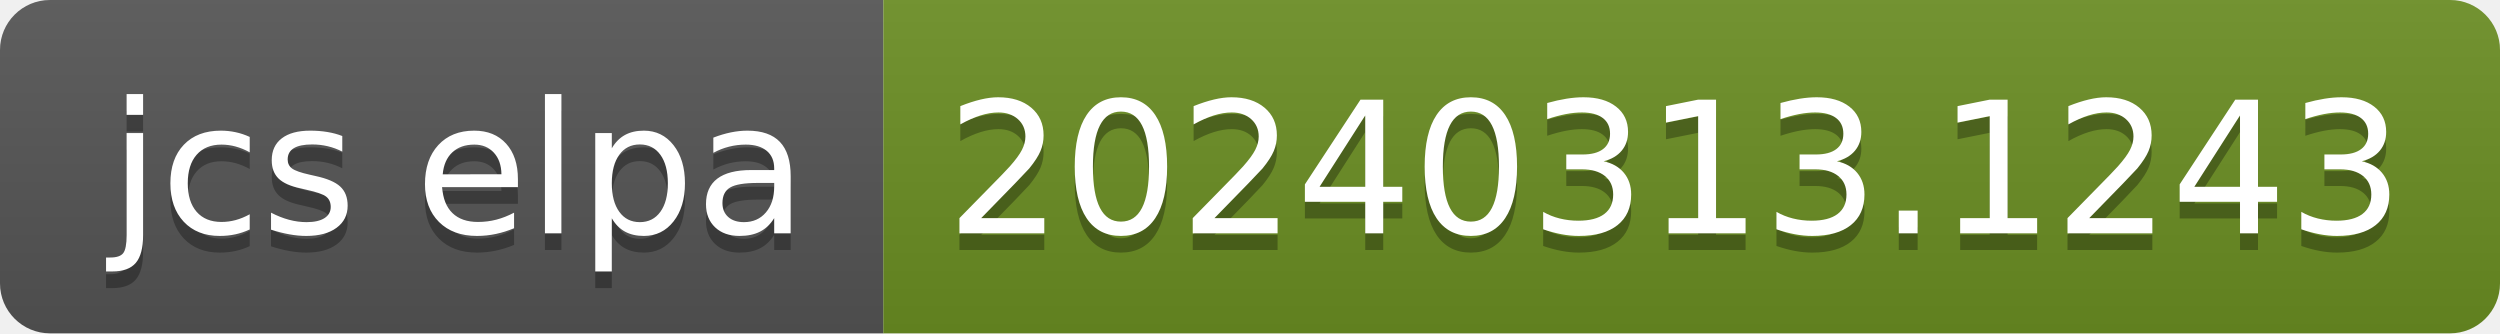
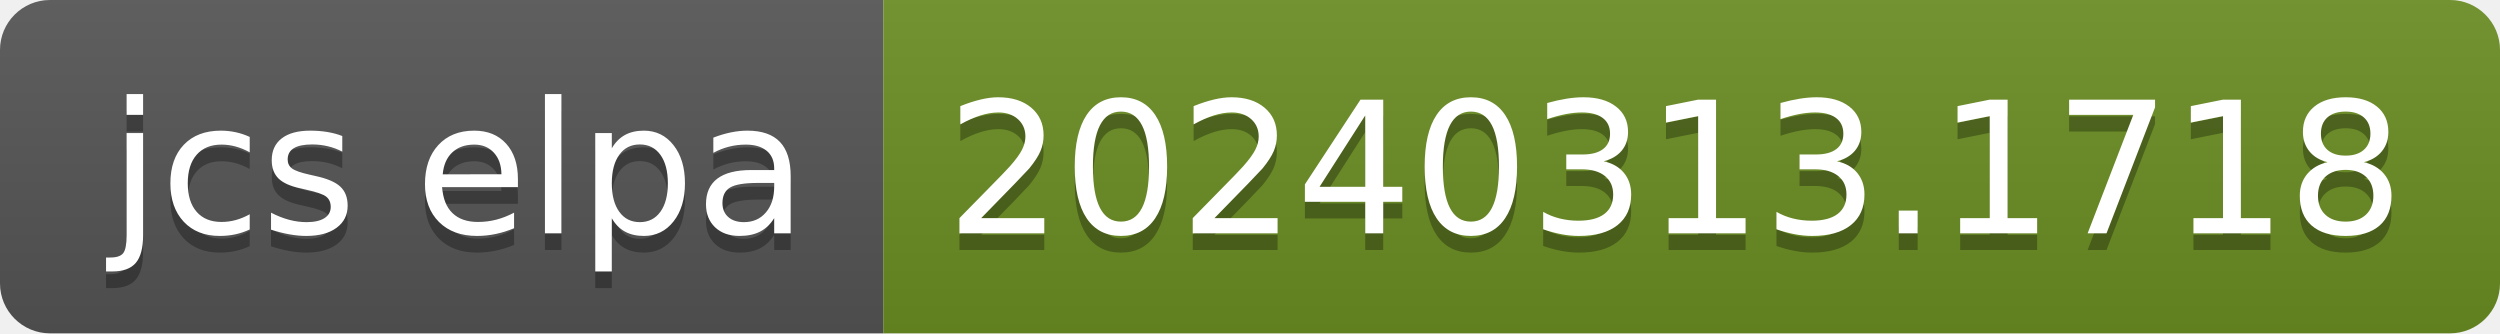
- <svg xmlns="http://www.w3.org/2000/svg" width="150" height="20" role="img" aria-label="jcs elpa: 20240313.1243">
+ <svg xmlns="http://www.w3.org/2000/svg" width="150" height="20" role="img" aria-label="jcs elpa: 20240313.1718">
  <linearGradient id="s" x2="0" y2="100%">
    <stop offset="0" stop-color="#bbb" stop-opacity=".1" />
    <stop offset="1" stop-opacity=".1" />
  </linearGradient>
  <clipPath id="r">
    <rect width="150" height="20" rx="3" fill="#fff" />
  </clipPath>
  <g clip-path="url(#r)">
    <rect width="53" height="20" fill="#555" />
    <rect x="53" width="97" height="20" fill="#6b8e23" />
    <rect width="150" height="20" fill="url(#s)" />
  </g>
  <g fill="#fff" text-anchor="middle" font-family="Verdana,Geneva,DejaVu Sans,sans-serif" text-rendering="geometricPrecision" font-size="110">
    <text aria-hidden="true" x="275" y="150" fill="#010101" fill-opacity=".3" transform="scale(.1)" textLength="430">jcs elpa</text>
    <text x="275" y="140" transform="scale(.1)" fill="#fff" textLength="430">jcs elpa</text>
-     <text aria-hidden="true" x="1005" y="150" fill="#010101" fill-opacity=".3" transform="scale(.1)" textLength="870">20240313.1243</text>
-     <text x="1005" y="140" transform="scale(.1)" fill="#fff" textLength="870">20240313.1243</text>
+     <text aria-hidden="true" x="1005" y="150" fill="#010101" fill-opacity=".3" transform="scale(.1)" textLength="870">20240313.1718</text>
+     <text x="1005" y="140" transform="scale(.1)" fill="#fff" textLength="870">20240313.1718</text>
  </g>
</svg>
